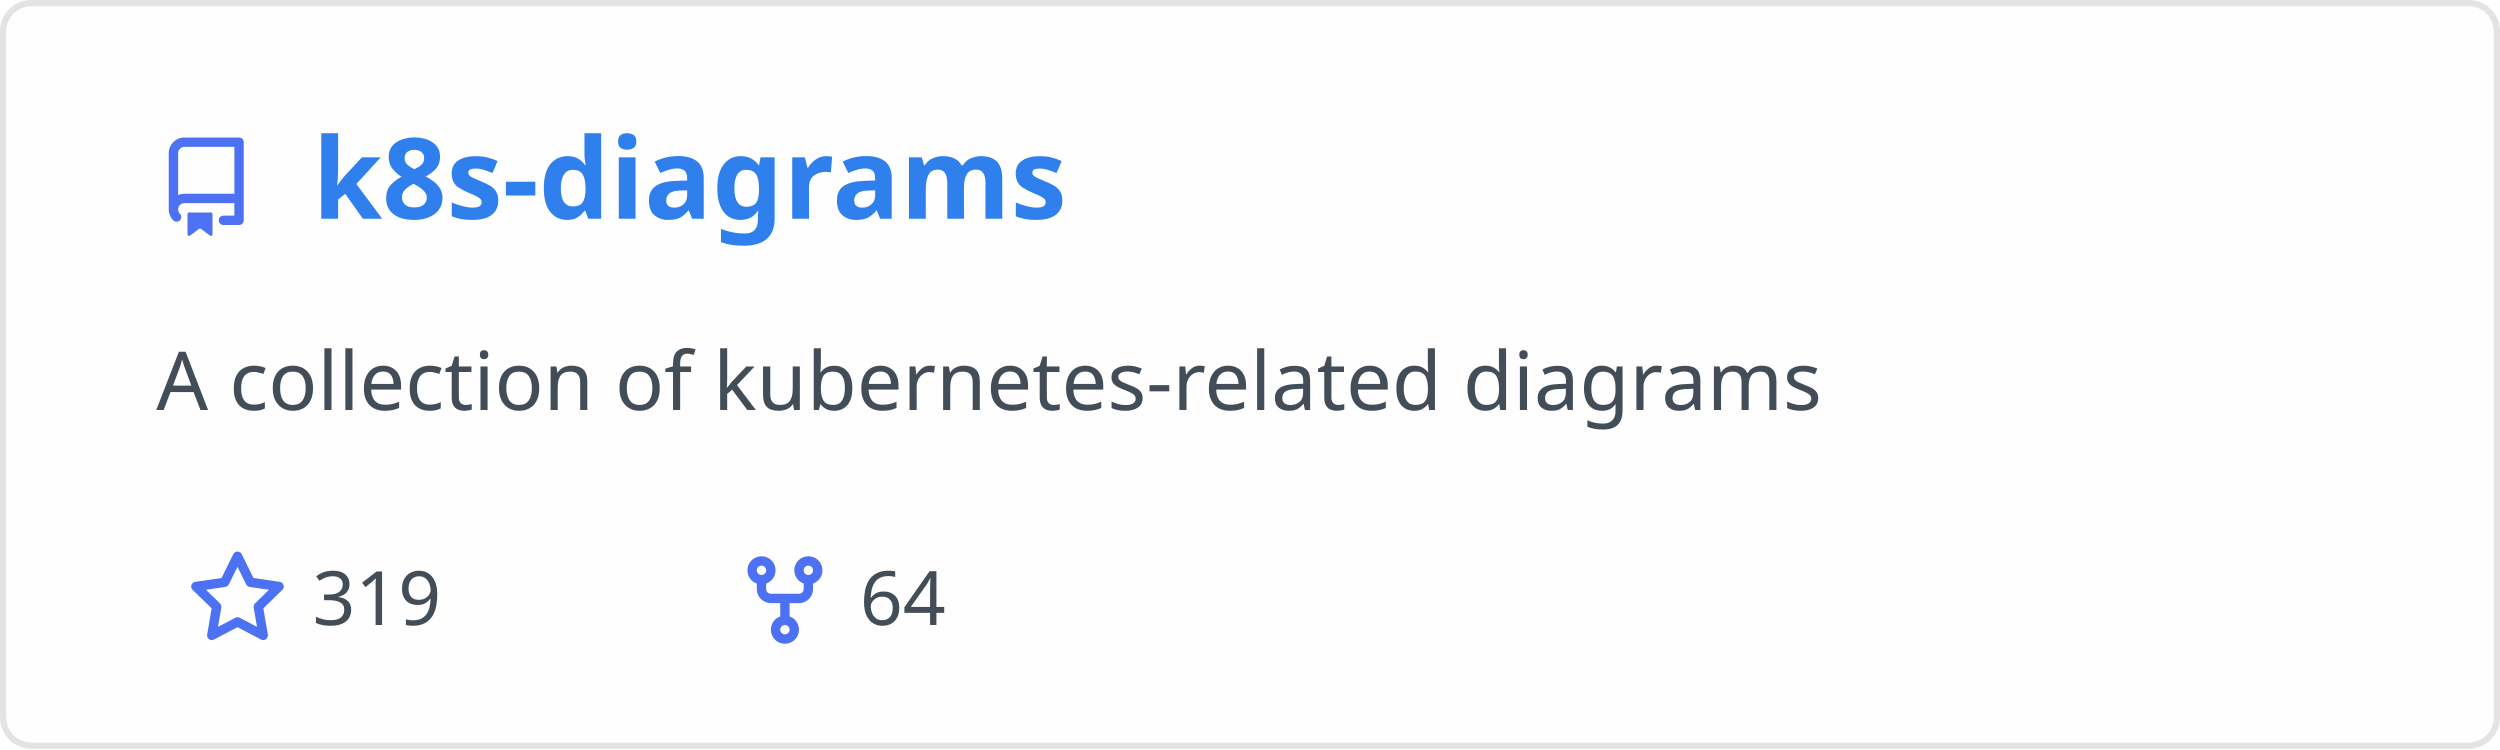
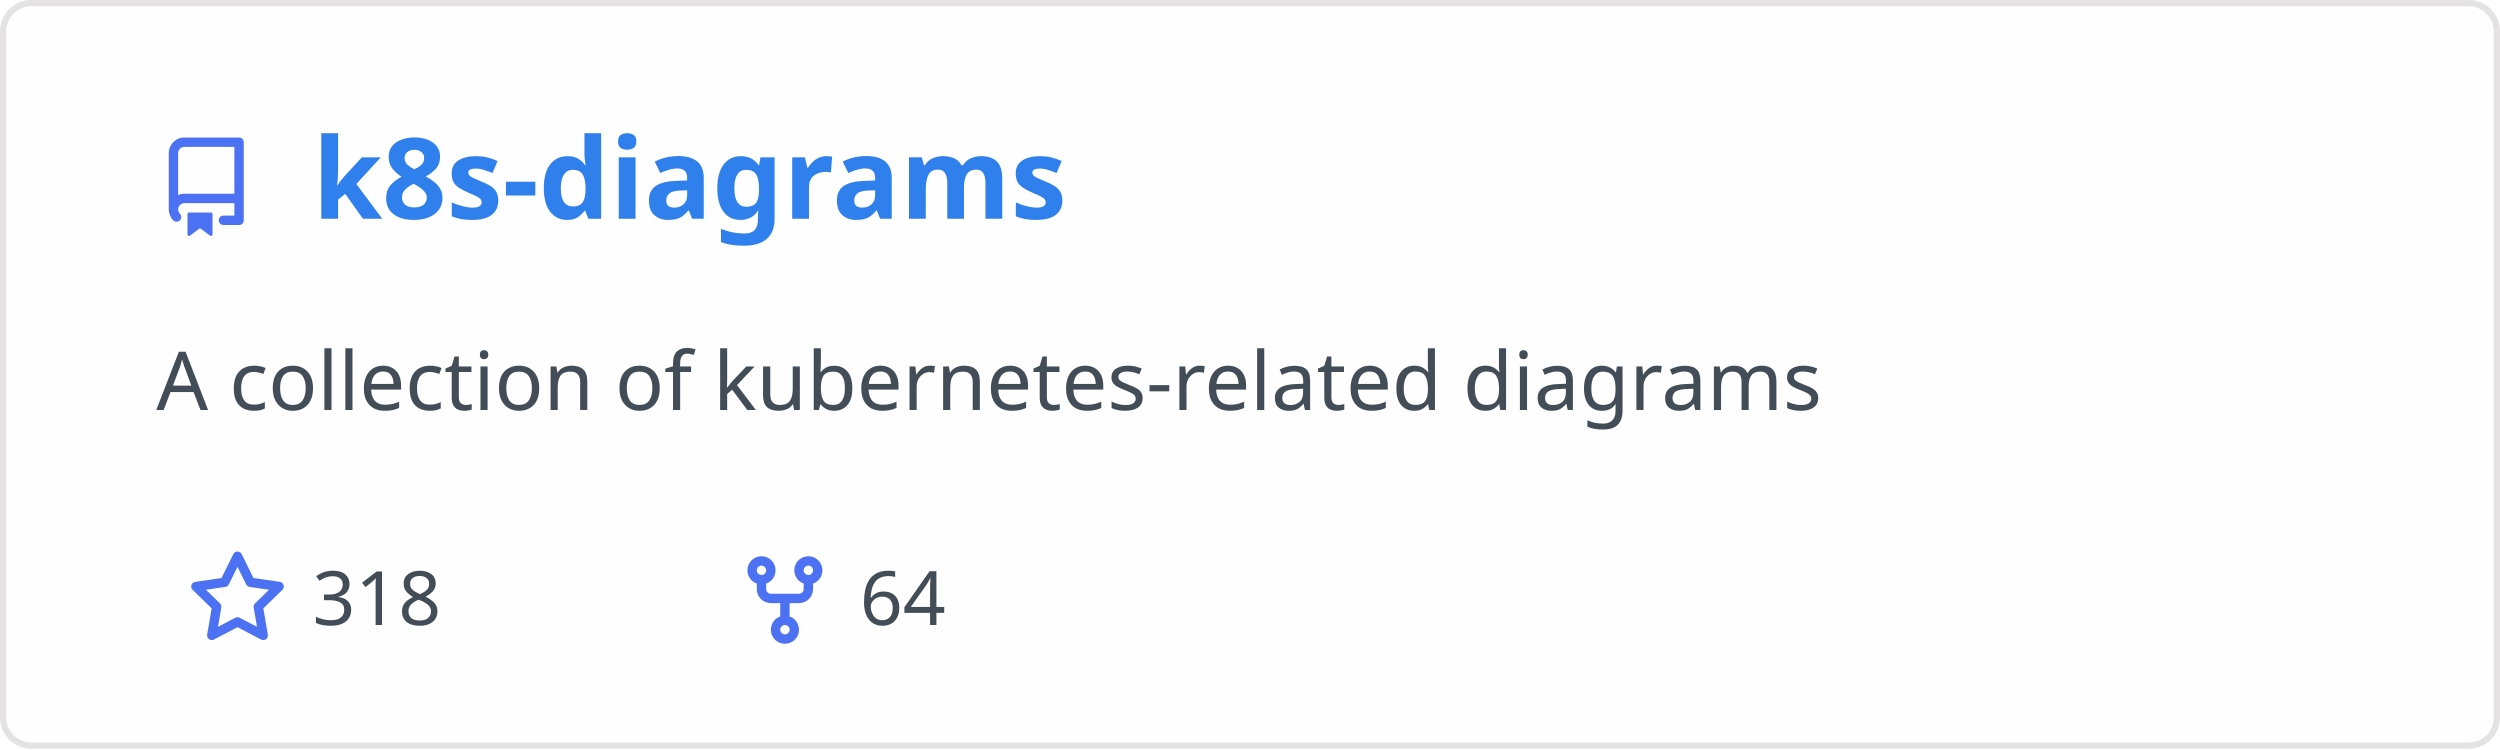
<svg xmlns="http://www.w3.org/2000/svg" width="400" height="120" viewBox="0 0 400 120" fill="none" role="img" aria-labelledby="descId">
  <style>
          .header {
            font: 600 18px 'Segoe UI', Ubuntu, Sans-Serif;
            fill: #2f80ed;
            animation: fadeInAnimation 0.8s ease-in-out forwards;
          }
          @supports(-moz-appearance: auto) {
            /* Selector detects Firefox */
            .header { font-size: 15.5px; }
          }
          
    .description { font: 400 13px 'Segoe UI', Ubuntu, Sans-Serif; fill: #434d58 }
    .gray { font: 400 12px 'Segoe UI', Ubuntu, Sans-Serif; fill: #434d58 }
    .icon { fill: #4c71f2 }
    .badge { font: 600 11px 'Segoe UI', Ubuntu, Sans-Serif; }
    .badge rect { opacity: 0.2 }
  

          
      /* Animations */
      @keyframes scaleInAnimation {
        from {
          transform: translate(-5px, 5px) scale(0);
        }
        to {
          transform: translate(-5px, 5px) scale(1);
        }
      }
      @keyframes fadeInAnimation {
        from {
          opacity: 0;
        }
        to {
          opacity: 1;
        }
      }
    
          * { animation-duration: 0s !important; animation-delay: 0s !important; }
        </style>
  <rect data-testid="card-bg" x="0.5" y="0.5" rx="4.5" height="99%" stroke="#e4e2e2" width="399" fill="#fffefe" stroke-opacity="1" />
  <g data-testid="card-title" transform="translate(25, 35)">
    <g transform="translate(0, 0)">
      <svg class="icon" x="0" y="-13" viewBox="0 0 16 16" version="1.1" width="16" height="16">
        <path fill-rule="evenodd" d="M2 2.5A2.5 2.5 0 014.5 0h8.75a.75.75 0 01.75.75v12.5a.75.75 0 01-.75.75h-2.5a.75.75 0 110-1.5h1.75v-2h-8a1 1 0 00-.714 1.7.75.75 0 01-1.072 1.05A2.495 2.495 0 012 11.5v-9zm10.5-1V9h-8c-.356 0-.694.074-1 .208V2.5a1 1 0 011-1h8zM5 12.25v3.25a.25.25 0 00.4.2l1.45-1.087a.25.25 0 01.3 0L8.6 15.7a.25.25 0 00.4-.2v-3.25a.25.25 0 00-.25-.25h-3.5a.25.25 0 00-.25.25z" />
      </svg>
    </g>
    <g transform="translate(25, 0)">
      <text x="0" y="0" class="header" data-testid="header">k8s-diagrams</text>
    </g>
  </g>
  <g data-testid="main-card-body" transform="translate(0, 55)">
    <text class="description" x="25" y="-5">
      <tspan dy="1.2em" x="25">A collection of kubernetes-related diagrams</tspan>
    </text>
    <g transform="translate(30, 45)">
      <g transform="translate(0, 0)">
        <g transform="translate(0, 0)">
          <svg class="icon" y="-12" viewBox="0 0 16 16" version="1.1" width="16" height="16">
            <path fill-rule="evenodd" d="M8 .25a.75.75 0 01.673.418l1.882 3.815 4.21.612a.75.75 0 01.416 1.279l-3.046 2.97.719 4.192a.75.75 0 01-1.088.791L8 12.347l-3.766 1.98a.75.75 0 01-1.088-.79l.72-4.194L.818 6.374a.75.75 0 01.416-1.28l4.21-.611L7.327.668A.75.75 0 018 .25zm0 2.445L6.615 5.5a.75.75 0 01-.564.41l-3.097.45 2.24 2.184a.75.75 0 01.216.664l-.528 3.084 2.769-1.456a.75.75 0 01.698 0l2.77 1.456-.53-3.084a.75.75 0 01.216-.664l2.24-2.183-3.096-.45a.75.75 0 01-.564-.41L8 2.694v.001z" />
          </svg>
        </g>
        <g transform="translate(20, 0)">
-           <text data-testid="stargazers" class="gray">319</text>
+           <text data-testid="stargazers" class="gray">318</text>
        </g>
      </g>
      <g transform="translate(87.5875, 0)">
        <g transform="translate(0, 0)">
          <svg class="icon" y="-12" viewBox="0 0 16 16" version="1.1" width="16" height="16">
            <path fill-rule="evenodd" d="M5 3.25a.75.75 0 11-1.5 0 .75.75 0 011.5 0zm0 2.122a2.25 2.25 0 10-1.5 0v.878A2.25 2.25 0 005.75 8.5h1.5v2.128a2.251 2.251 0 101.5 0V8.5h1.5a2.25 2.25 0 002.25-2.25v-.878a2.25 2.25 0 10-1.5 0v.878a.75.75 0 01-.75.75h-4.5A.75.75 0 015 6.25v-.878zm3.75 7.378a.75.75 0 11-1.5 0 .75.75 0 011.5 0zm3-8.75a.75.75 0 100-1.5.75.75 0 000 1.5z" />
          </svg>
        </g>
        <g transform="translate(20, 0)">
          <text data-testid="forkcount" class="gray">64</text>
        </g>
      </g>
    </g>
  </g>
</svg>
